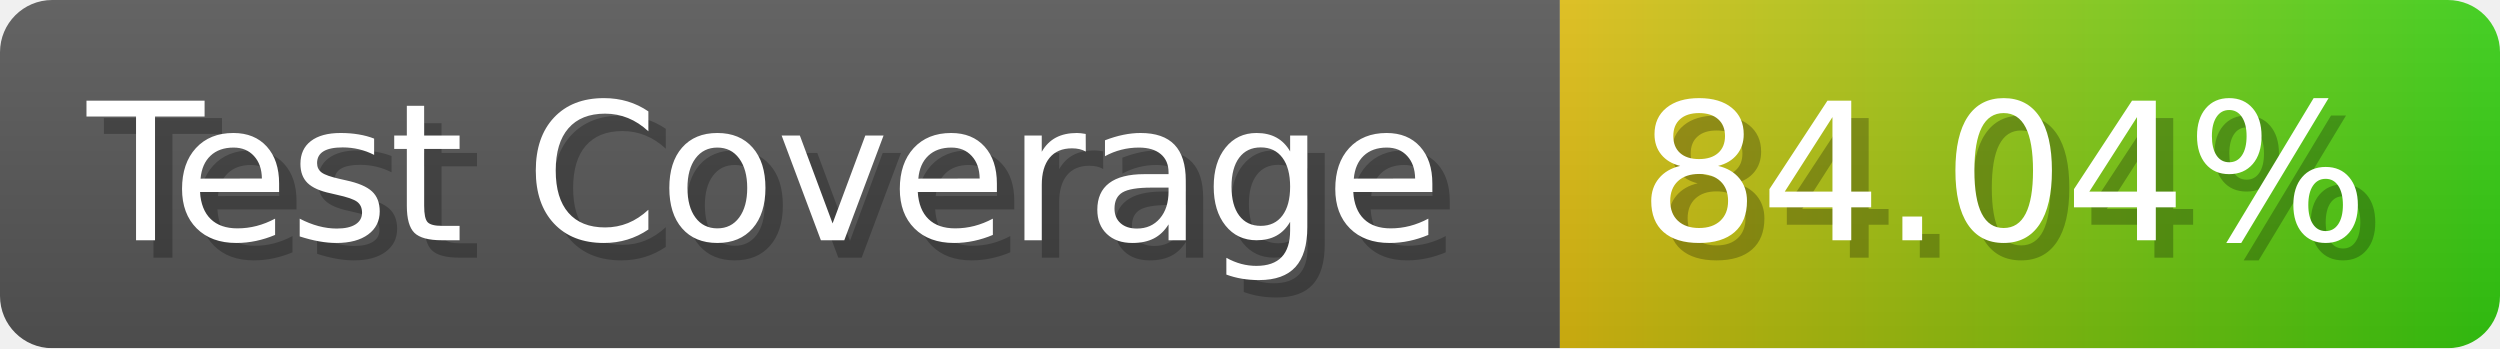
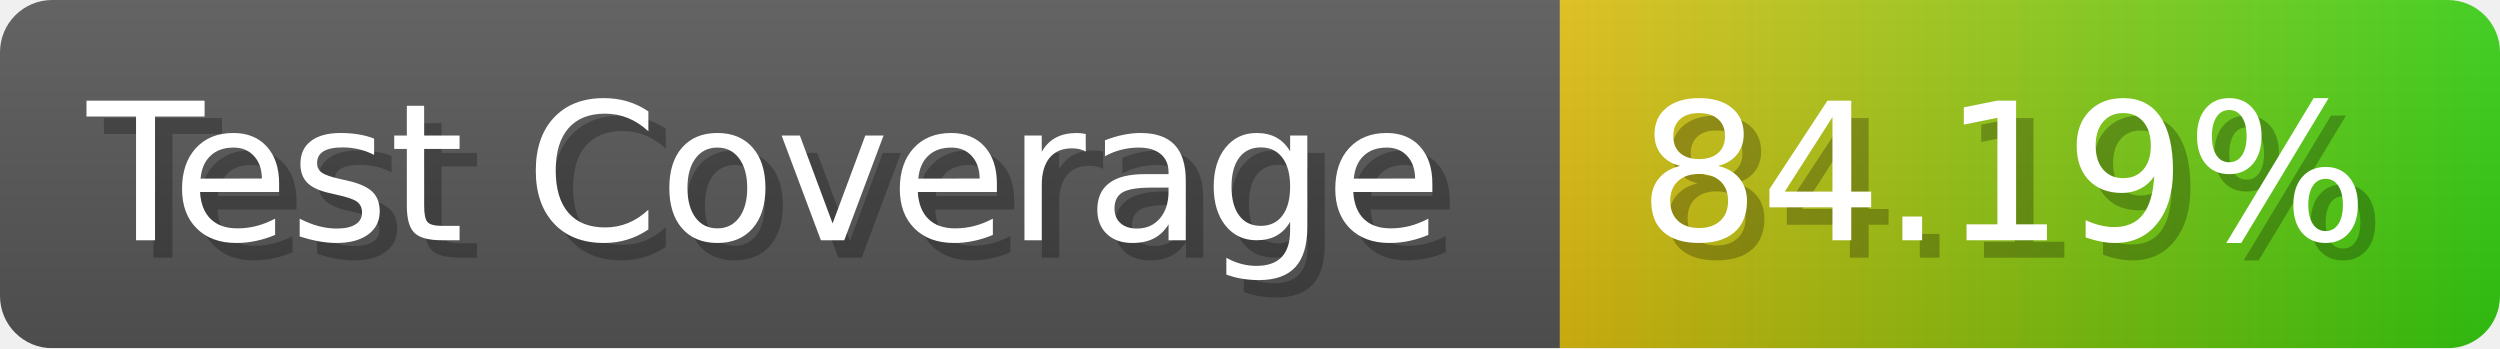
- <svg xmlns="http://www.w3.org/2000/svg" width="143.6" height="20" viewBox="0 0 1436 200" role="img" aria-label="Test Coverage: 84.04%">
+ <svg xmlns="http://www.w3.org/2000/svg" width="143.6" height="20" viewBox="0 0 1436 200" role="img" aria-label="Test Coverage: 84.19%">
  <linearGradient id="a" x2="0" y2="100%">
    <stop offset="0" stop-opacity=".1" stop-color="#EEE" />
    <stop offset="1" stop-opacity=".1" />
  </linearGradient>
  <mask id="m">
    <rect width="1436" height="200" rx="30" fill="#FFF" />
  </mask>
  <g mask="url(#m)">
    <rect width="896" height="200" fill="#555" />
    <rect width="540" height="200" fill="url(#x)" x="896" />
    <rect width="1436" height="200" fill="url(#a)" />
  </g>
  <g aria-hidden="true" fill="#fff" text-anchor="start" font-family="Verdana,DejaVu Sans,sans-serif" font-size="110">
    <text x="60" y="148" textLength="796" fill="#000" opacity="0.25">Test Coverage</text>
    <text x="50" y="138" textLength="796">Test Coverage</text>
-     <text x="951" y="148" textLength="440" fill="#000" opacity="0.25">84.04%</text>
-     <text x="941" y="138" textLength="440">84.04%</text>
+     <text x="951" y="148" textLength="440" fill="#000" opacity="0.25">84.19%</text>
+     <text x="941" y="138" textLength="440">84.19%</text>
  </g>
  <linearGradient id="x" x1="0%" y1="0%" x2="100%" y2="0%">
    <stop offset="0%" style="stop-color:#DB1" />
    <stop offset="100%" style="stop-color:#3C1" />
  </linearGradient>
</svg>
